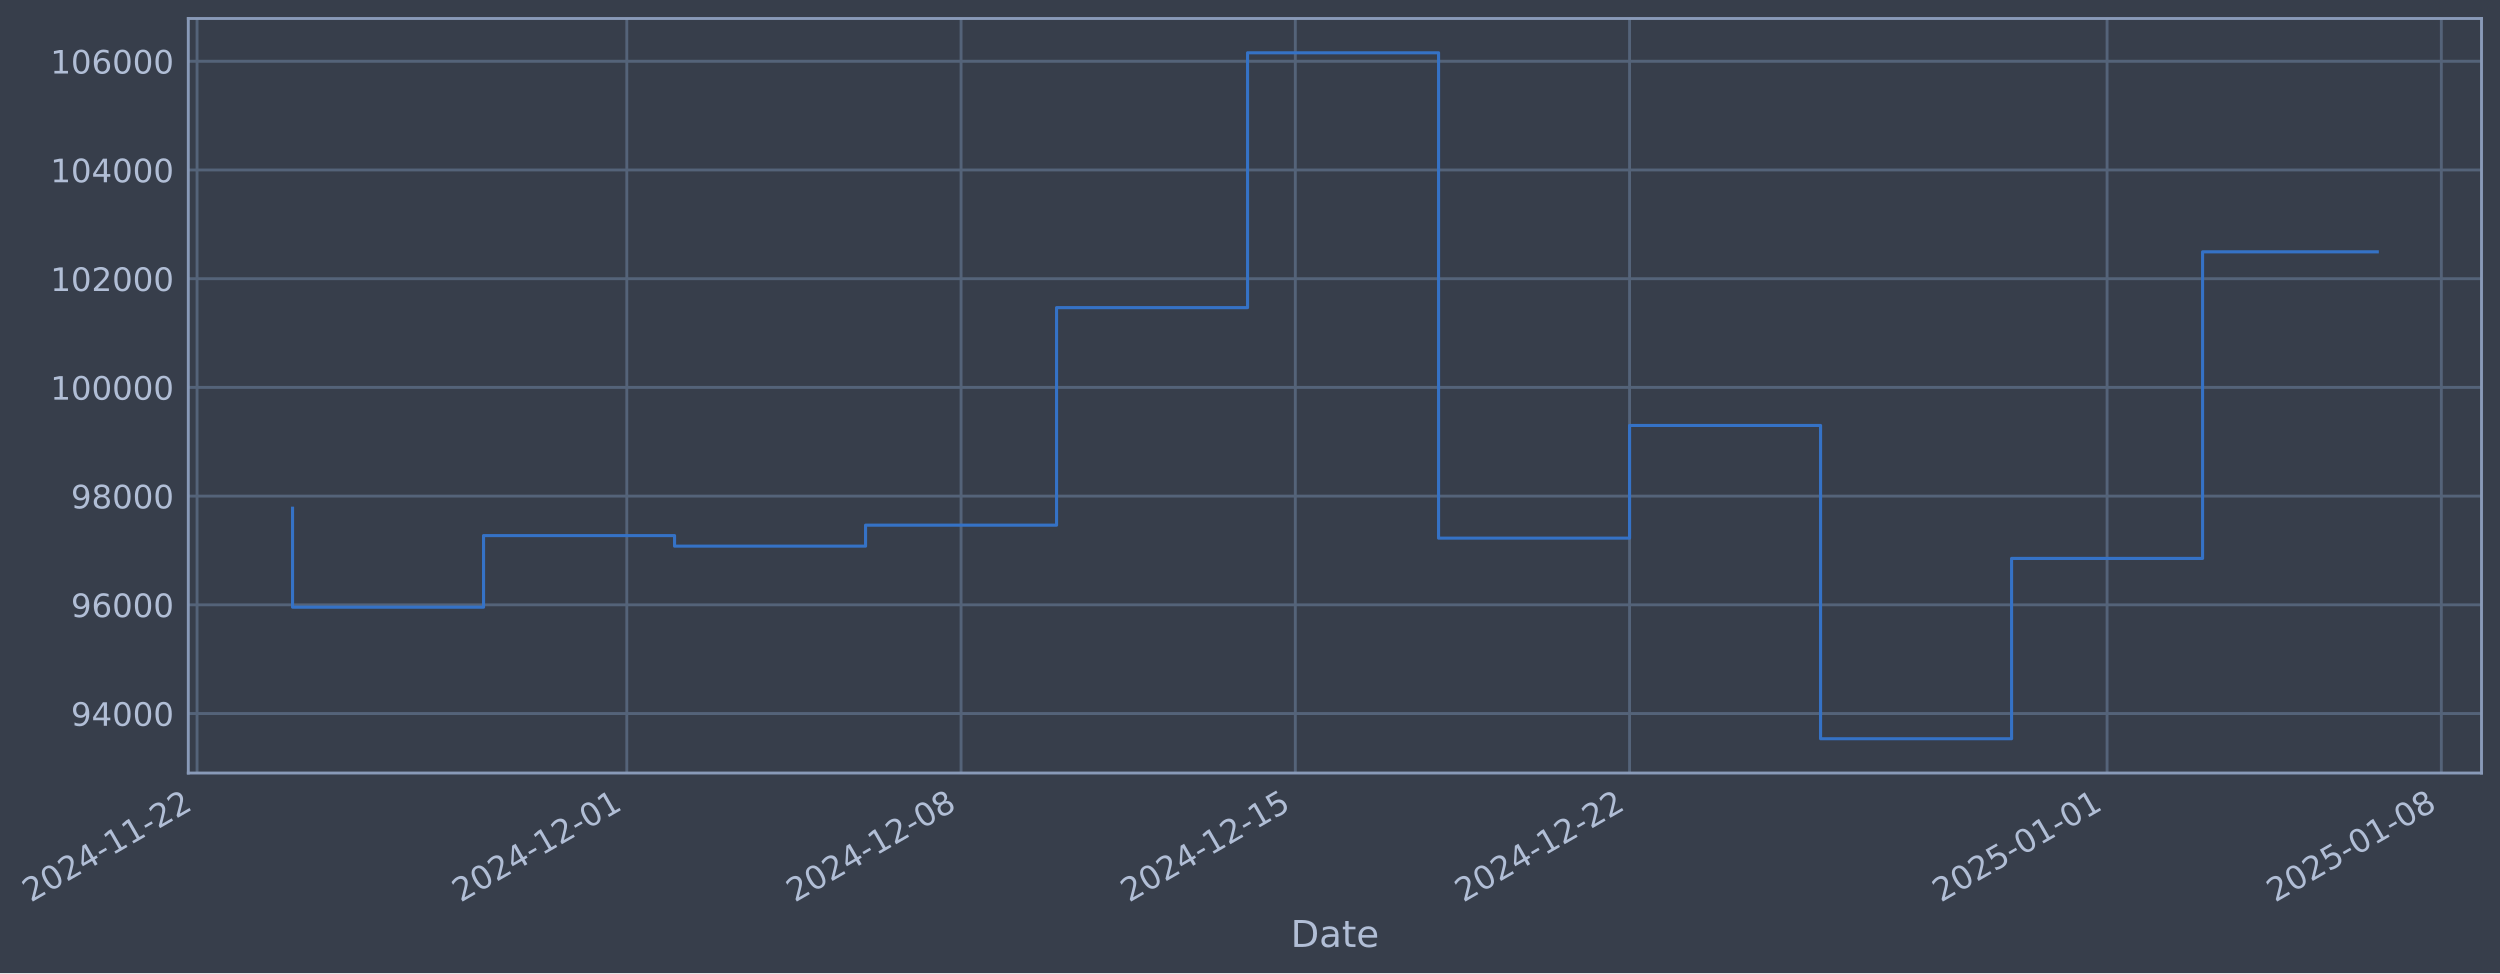
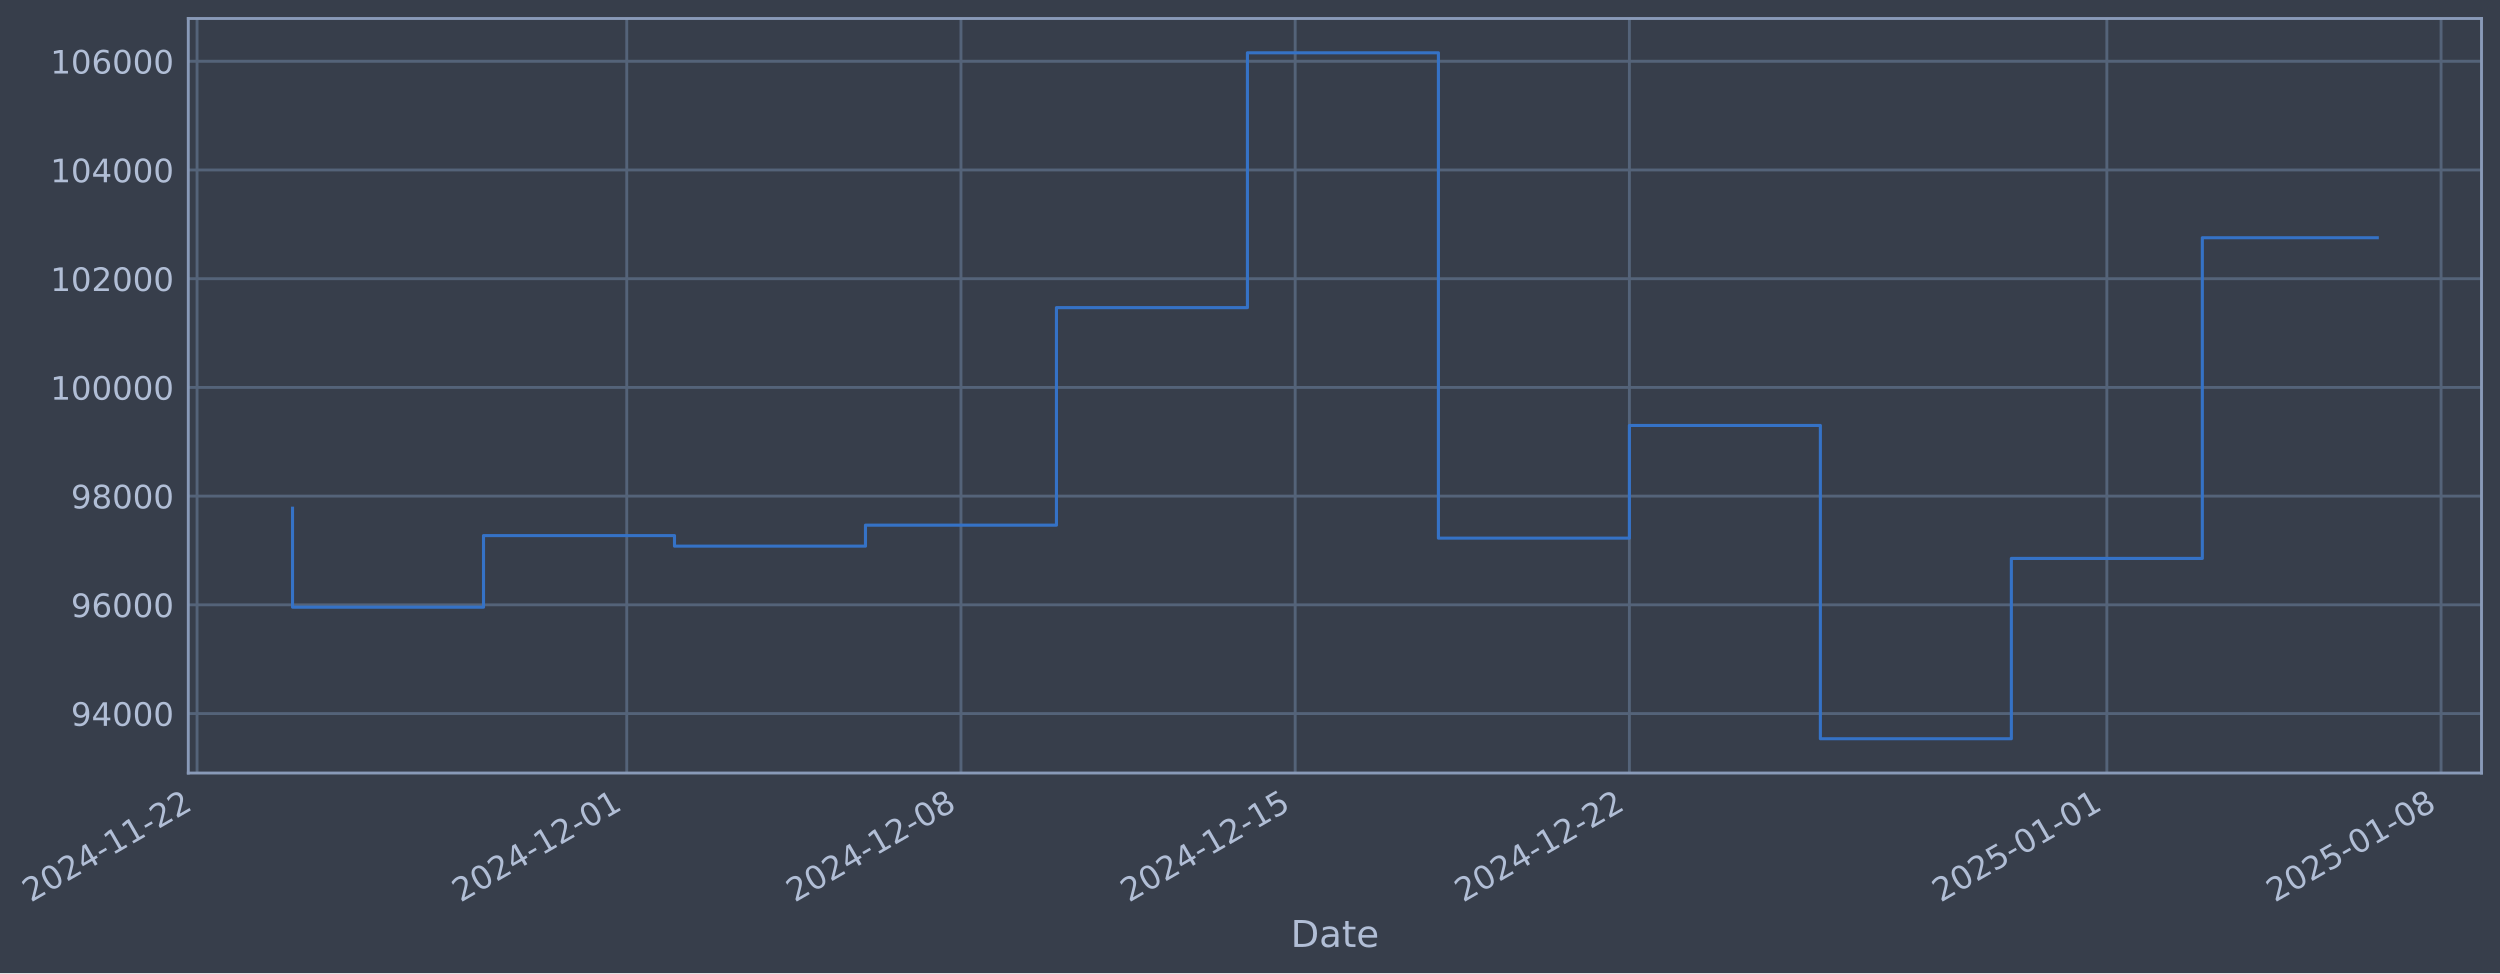
- <svg xmlns="http://www.w3.org/2000/svg" xmlns:xlink="http://www.w3.org/1999/xlink" width="973.312pt" height="378.87pt" viewBox="0 0 973.312 378.87" version="1.1">
+ <svg xmlns="http://www.w3.org/2000/svg" xmlns:xlink="http://www.w3.org/1999/xlink" width="973.307pt" height="378.87pt" viewBox="0 0 973.307 378.87" version="1.1">
  <defs>
    <style type="text/css">*{stroke-linejoin: round; stroke-linecap: butt}</style>
  </defs>
  <g id="figure_1">
    <g id="patch_1">
-       <path d="M 0 378.87  L 973.312 378.87  L 973.312 0  L 0 0  z " style="fill: #373e4b" />
+       <path d="M 0 378.87  L 973.307 378.87  L 973.307 0  L 0 0  z " style="fill: #373e4b" />
    </g>
    <g id="axes_1">
      <g id="patch_2">
-         <path d="M 73.312 300.96  L 966.112 300.96  L 966.112 7.2  L 73.312 7.2  z " style="fill: #373e4b" />
+         <path d="M 73.307 300.96  L 966.107 300.96  L 966.107 7.2  L 73.307 7.2  z " style="fill: #373e4b" />
      </g>
      <g id="matplotlib.axis_1">
        <g id="xtick_1">
          <g id="line2d_1">
-             <path d="M 76.713 300.96  L 76.713 7.2  " clip-path="url(#pe1d6c18d99)" style="fill: none; stroke: #546379; stroke-width: 1.12; stroke-linecap: square" />
+             <path d="M 76.713 300.96  L 76.713 7.2  " clip-path="url(#p37efa381be)" style="fill: none; stroke: #546379; stroke-width: 1.12; stroke-linecap: square" />
          </g>
          <g id="line2d_2" />
          <g id="text_1">
            <g style="fill: #b1bed6" transform="translate(11.98702 351.4642) rotate(-30) scale(0.126 -0.126)">
              <defs>
                <path id="DejaVuSans-32" d="M 1228 531  L 3431 531  L 3431 0  L 469 0  L 469 531  Q 828 903 1448 1529  Q 2069 2156 2228 2338  Q 2531 2678 2651 2914  Q 2772 3150 2772 3378  Q 2772 3750 2511 3984  Q 2250 4219 1831 4219  Q 1534 4219 1204 4116  Q 875 4013 500 3803  L 500 4441  Q 881 4594 1212 4672  Q 1544 4750 1819 4750  Q 2544 4750 2975 4387  Q 3406 4025 3406 3419  Q 3406 3131 3298 2873  Q 3191 2616 2906 2266  Q 2828 2175 2409 1742  Q 1991 1309 1228 531  z " transform="scale(0.015625)" />
                <path id="DejaVuSans-30" d="M 2034 4250  Q 1547 4250 1301 3770  Q 1056 3291 1056 2328  Q 1056 1369 1301 889  Q 1547 409 2034 409  Q 2525 409 2770 889  Q 3016 1369 3016 2328  Q 3016 3291 2770 3770  Q 2525 4250 2034 4250  z M 2034 4750  Q 2819 4750 3233 4129  Q 3647 3509 3647 2328  Q 3647 1150 3233 529  Q 2819 -91 2034 -91  Q 1250 -91 836 529  Q 422 1150 422 2328  Q 422 3509 836 4129  Q 1250 4750 2034 4750  z " transform="scale(0.015625)" />
                <path id="DejaVuSans-34" d="M 2419 4116  L 825 1625  L 2419 1625  L 2419 4116  z M 2253 4666  L 3047 4666  L 3047 1625  L 3713 1625  L 3713 1100  L 3047 1100  L 3047 0  L 2419 0  L 2419 1100  L 313 1100  L 313 1709  L 2253 4666  z " transform="scale(0.015625)" />
                <path id="DejaVuSans-2d" d="M 313 2009  L 1997 2009  L 1997 1497  L 313 1497  L 313 2009  z " transform="scale(0.015625)" />
                <path id="DejaVuSans-31" d="M 794 531  L 1825 531  L 1825 4091  L 703 3866  L 703 4441  L 1819 4666  L 2450 4666  L 2450 531  L 3481 531  L 3481 0  L 794 0  L 794 531  z " transform="scale(0.015625)" />
              </defs>
              <use xlink:href="#DejaVuSans-32" />
              <use xlink:href="#DejaVuSans-30" transform="translate(63.62305 0)" />
              <use xlink:href="#DejaVuSans-32" transform="translate(127.2461 0)" />
              <use xlink:href="#DejaVuSans-34" transform="translate(190.8691 0)" />
              <use xlink:href="#DejaVuSans-2d" transform="translate(254.4922 0)" />
              <use xlink:href="#DejaVuSans-31" transform="translate(290.5762 0)" />
              <use xlink:href="#DejaVuSans-31" transform="translate(354.1992 0)" />
              <use xlink:href="#DejaVuSans-2d" transform="translate(417.8223 0)" />
              <use xlink:href="#DejaVuSans-32" transform="translate(453.9062 0)" />
              <use xlink:href="#DejaVuSans-32" transform="translate(517.5293 0)" />
            </g>
          </g>
        </g>
        <g id="xtick_2">
          <g id="line2d_3">
-             <path d="M 244.028 300.96  L 244.028 7.2  " clip-path="url(#pe1d6c18d99)" style="fill: none; stroke: #546379; stroke-width: 1.12; stroke-linecap: square" />
+             <path d="M 244.006 300.96  L 244.006 7.2  " clip-path="url(#p37efa381be)" style="fill: none; stroke: #546379; stroke-width: 1.12; stroke-linecap: square" />
          </g>
          <g id="line2d_4" />
          <g id="text_2">
-             <g style="fill: #b1bed6" transform="translate(179.3025 351.4642) rotate(-30) scale(0.126 -0.126)">
+             <g style="fill: #b1bed6" transform="translate(179.281 351.4642) rotate(-30) scale(0.126 -0.126)">
              <use xlink:href="#DejaVuSans-32" />
              <use xlink:href="#DejaVuSans-30" transform="translate(63.62305 0)" />
              <use xlink:href="#DejaVuSans-32" transform="translate(127.2461 0)" />
              <use xlink:href="#DejaVuSans-34" transform="translate(190.8691 0)" />
              <use xlink:href="#DejaVuSans-2d" transform="translate(254.4922 0)" />
              <use xlink:href="#DejaVuSans-31" transform="translate(290.5762 0)" />
              <use xlink:href="#DejaVuSans-32" transform="translate(354.1992 0)" />
              <use xlink:href="#DejaVuSans-2d" transform="translate(417.8223 0)" />
              <use xlink:href="#DejaVuSans-30" transform="translate(453.9062 0)" />
              <use xlink:href="#DejaVuSans-31" transform="translate(517.5293 0)" />
            </g>
          </g>
        </g>
        <g id="xtick_3">
          <g id="line2d_5">
-             <path d="M 374.162 300.96  L 374.162 7.2  " clip-path="url(#pe1d6c18d99)" style="fill: none; stroke: #546379; stroke-width: 1.12; stroke-linecap: square" />
+             <path d="M 374.124 300.96  L 374.124 7.2  " clip-path="url(#p37efa381be)" style="fill: none; stroke: #546379; stroke-width: 1.12; stroke-linecap: square" />
          </g>
          <g id="line2d_6" />
          <g id="text_3">
-             <g style="fill: #b1bed6" transform="translate(309.4368 351.4642) rotate(-30) scale(0.126 -0.126)">
+             <g style="fill: #b1bed6" transform="translate(309.3985 351.4642) rotate(-30) scale(0.126 -0.126)">
              <defs>
                <path id="DejaVuSans-38" d="M 2034 2216  Q 1584 2216 1326 1975  Q 1069 1734 1069 1313  Q 1069 891 1326 650  Q 1584 409 2034 409  Q 2484 409 2743 651  Q 3003 894 3003 1313  Q 3003 1734 2745 1975  Q 2488 2216 2034 2216  z M 1403 2484  Q 997 2584 770 2862  Q 544 3141 544 3541  Q 544 4100 942 4425  Q 1341 4750 2034 4750  Q 2731 4750 3128 4425  Q 3525 4100 3525 3541  Q 3525 3141 3298 2862  Q 3072 2584 2669 2484  Q 3125 2378 3379 2068  Q 3634 1759 3634 1313  Q 3634 634 3220 271  Q 2806 -91 2034 -91  Q 1263 -91 848 271  Q 434 634 434 1313  Q 434 1759 690 2068  Q 947 2378 1403 2484  z M 1172 3481  Q 1172 3119 1398 2916  Q 1625 2713 2034 2713  Q 2441 2713 2670 2916  Q 2900 3119 2900 3481  Q 2900 3844 2670 4047  Q 2441 4250 2034 4250  Q 1625 4250 1398 4047  Q 1172 3844 1172 3481  z " transform="scale(0.015625)" />
              </defs>
              <use xlink:href="#DejaVuSans-32" />
              <use xlink:href="#DejaVuSans-30" transform="translate(63.62305 0)" />
              <use xlink:href="#DejaVuSans-32" transform="translate(127.2461 0)" />
              <use xlink:href="#DejaVuSans-34" transform="translate(190.8691 0)" />
              <use xlink:href="#DejaVuSans-2d" transform="translate(254.4922 0)" />
              <use xlink:href="#DejaVuSans-31" transform="translate(290.5762 0)" />
              <use xlink:href="#DejaVuSans-32" transform="translate(354.1992 0)" />
              <use xlink:href="#DejaVuSans-2d" transform="translate(417.8223 0)" />
              <use xlink:href="#DejaVuSans-30" transform="translate(453.9062 0)" />
              <use xlink:href="#DejaVuSans-38" transform="translate(517.5293 0)" />
            </g>
          </g>
        </g>
        <g id="xtick_4">
          <g id="line2d_7">
-             <path d="M 504.297 300.96  L 504.297 7.2  " clip-path="url(#pe1d6c18d99)" style="fill: none; stroke: #546379; stroke-width: 1.12; stroke-linecap: square" />
+             <path d="M 504.241 300.96  L 504.241 7.2  " clip-path="url(#p37efa381be)" style="fill: none; stroke: #546379; stroke-width: 1.12; stroke-linecap: square" />
          </g>
          <g id="line2d_8" />
          <g id="text_4">
-             <g style="fill: #b1bed6" transform="translate(439.5711 351.4642) rotate(-30) scale(0.126 -0.126)">
+             <g style="fill: #b1bed6" transform="translate(439.516 351.4642) rotate(-30) scale(0.126 -0.126)">
              <defs>
                <path id="DejaVuSans-35" d="M 691 4666  L 3169 4666  L 3169 4134  L 1269 4134  L 1269 2991  Q 1406 3038 1543 3061  Q 1681 3084 1819 3084  Q 2600 3084 3056 2656  Q 3513 2228 3513 1497  Q 3513 744 3044 326  Q 2575 -91 1722 -91  Q 1428 -91 1123 -41  Q 819 9 494 109  L 494 744  Q 775 591 1075 516  Q 1375 441 1709 441  Q 2250 441 2565 725  Q 2881 1009 2881 1497  Q 2881 1984 2565 2268  Q 2250 2553 1709 2553  Q 1456 2553 1204 2497  Q 953 2441 691 2322  L 691 4666  z " transform="scale(0.015625)" />
              </defs>
              <use xlink:href="#DejaVuSans-32" />
              <use xlink:href="#DejaVuSans-30" transform="translate(63.62305 0)" />
              <use xlink:href="#DejaVuSans-32" transform="translate(127.2461 0)" />
              <use xlink:href="#DejaVuSans-34" transform="translate(190.8691 0)" />
              <use xlink:href="#DejaVuSans-2d" transform="translate(254.4922 0)" />
              <use xlink:href="#DejaVuSans-31" transform="translate(290.5762 0)" />
              <use xlink:href="#DejaVuSans-32" transform="translate(354.1992 0)" />
              <use xlink:href="#DejaVuSans-2d" transform="translate(417.8223 0)" />
              <use xlink:href="#DejaVuSans-31" transform="translate(453.9062 0)" />
              <use xlink:href="#DejaVuSans-35" transform="translate(517.5293 0)" />
            </g>
          </g>
        </g>
        <g id="xtick_5">
          <g id="line2d_9">
-             <path d="M 634.431 300.96  L 634.431 7.2  " clip-path="url(#pe1d6c18d99)" style="fill: none; stroke: #546379; stroke-width: 1.12; stroke-linecap: square" />
+             <path d="M 634.359 300.96  L 634.359 7.2  " clip-path="url(#p37efa381be)" style="fill: none; stroke: #546379; stroke-width: 1.12; stroke-linecap: square" />
          </g>
          <g id="line2d_10" />
          <g id="text_5">
-             <g style="fill: #b1bed6" transform="translate(569.7053 351.4642) rotate(-30) scale(0.126 -0.126)">
+             <g style="fill: #b1bed6" transform="translate(569.6335 351.4642) rotate(-30) scale(0.126 -0.126)">
              <use xlink:href="#DejaVuSans-32" />
              <use xlink:href="#DejaVuSans-30" transform="translate(63.62305 0)" />
              <use xlink:href="#DejaVuSans-32" transform="translate(127.2461 0)" />
              <use xlink:href="#DejaVuSans-34" transform="translate(190.8691 0)" />
              <use xlink:href="#DejaVuSans-2d" transform="translate(254.4922 0)" />
              <use xlink:href="#DejaVuSans-31" transform="translate(290.5762 0)" />
              <use xlink:href="#DejaVuSans-32" transform="translate(354.1992 0)" />
              <use xlink:href="#DejaVuSans-2d" transform="translate(417.8223 0)" />
              <use xlink:href="#DejaVuSans-32" transform="translate(453.9062 0)" />
              <use xlink:href="#DejaVuSans-32" transform="translate(517.5293 0)" />
            </g>
          </g>
        </g>
        <g id="xtick_6">
          <g id="line2d_11">
-             <path d="M 820.337 300.96  L 820.337 7.2  " clip-path="url(#pe1d6c18d99)" style="fill: none; stroke: #546379; stroke-width: 1.12; stroke-linecap: square" />
+             <path d="M 820.241 300.96  L 820.241 7.2  " clip-path="url(#p37efa381be)" style="fill: none; stroke: #546379; stroke-width: 1.12; stroke-linecap: square" />
          </g>
          <g id="line2d_12" />
          <g id="text_6">
-             <g style="fill: #b1bed6" transform="translate(755.6114 351.4642) rotate(-30) scale(0.126 -0.126)">
+             <g style="fill: #b1bed6" transform="translate(755.5156 351.4642) rotate(-30) scale(0.126 -0.126)">
              <use xlink:href="#DejaVuSans-32" />
              <use xlink:href="#DejaVuSans-30" transform="translate(63.62305 0)" />
              <use xlink:href="#DejaVuSans-32" transform="translate(127.2461 0)" />
              <use xlink:href="#DejaVuSans-35" transform="translate(190.8691 0)" />
              <use xlink:href="#DejaVuSans-2d" transform="translate(254.4922 0)" />
              <use xlink:href="#DejaVuSans-30" transform="translate(290.5762 0)" />
              <use xlink:href="#DejaVuSans-31" transform="translate(354.1992 0)" />
              <use xlink:href="#DejaVuSans-2d" transform="translate(417.8223 0)" />
              <use xlink:href="#DejaVuSans-30" transform="translate(453.9062 0)" />
              <use xlink:href="#DejaVuSans-31" transform="translate(517.5293 0)" />
            </g>
          </g>
        </g>
        <g id="xtick_7">
          <g id="line2d_13">
-             <path d="M 950.471 300.96  L 950.471 7.2  " clip-path="url(#pe1d6c18d99)" style="fill: none; stroke: #546379; stroke-width: 1.12; stroke-linecap: square" />
+             <path d="M 950.359 300.96  L 950.359 7.2  " clip-path="url(#p37efa381be)" style="fill: none; stroke: #546379; stroke-width: 1.12; stroke-linecap: square" />
          </g>
          <g id="line2d_14" />
          <g id="text_7">
-             <g style="fill: #b1bed6" transform="translate(885.7457 351.4642) rotate(-30) scale(0.126 -0.126)">
+             <g style="fill: #b1bed6" transform="translate(885.6332 351.4642) rotate(-30) scale(0.126 -0.126)">
              <use xlink:href="#DejaVuSans-32" />
              <use xlink:href="#DejaVuSans-30" transform="translate(63.62305 0)" />
              <use xlink:href="#DejaVuSans-32" transform="translate(127.2461 0)" />
              <use xlink:href="#DejaVuSans-35" transform="translate(190.8691 0)" />
              <use xlink:href="#DejaVuSans-2d" transform="translate(254.4922 0)" />
              <use xlink:href="#DejaVuSans-30" transform="translate(290.5762 0)" />
              <use xlink:href="#DejaVuSans-31" transform="translate(354.1992 0)" />
              <use xlink:href="#DejaVuSans-2d" transform="translate(417.8223 0)" />
              <use xlink:href="#DejaVuSans-30" transform="translate(453.9062 0)" />
              <use xlink:href="#DejaVuSans-38" transform="translate(517.5293 0)" />
            </g>
          </g>
        </g>
        <g id="text_8">
-           <g style="fill: #b1bed6" transform="translate(502.5028 368.6753) scale(0.144 -0.144)">
+           <g style="fill: #b1bed6" transform="translate(502.498 368.6753) scale(0.144 -0.144)">
            <defs>
              <path id="DejaVuSans-44" d="M 1259 4147  L 1259 519  L 2022 519  Q 2988 519 3436 956  Q 3884 1394 3884 2338  Q 3884 3275 3436 3711  Q 2988 4147 2022 4147  L 1259 4147  z M 628 4666  L 1925 4666  Q 3281 4666 3915 4102  Q 4550 3538 4550 2338  Q 4550 1131 3912 565  Q 3275 0 1925 0  L 628 0  L 628 4666  z " transform="scale(0.015625)" />
              <path id="DejaVuSans-61" d="M 2194 1759  Q 1497 1759 1228 1600  Q 959 1441 959 1056  Q 959 750 1161 570  Q 1363 391 1709 391  Q 2188 391 2477 730  Q 2766 1069 2766 1631  L 2766 1759  L 2194 1759  z M 3341 1997  L 3341 0  L 2766 0  L 2766 531  Q 2569 213 2275 61  Q 1981 -91 1556 -91  Q 1019 -91 701 211  Q 384 513 384 1019  Q 384 1609 779 1909  Q 1175 2209 1959 2209  L 2766 2209  L 2766 2266  Q 2766 2663 2505 2880  Q 2244 3097 1772 3097  Q 1472 3097 1187 3025  Q 903 2953 641 2809  L 641 3341  Q 956 3463 1253 3523  Q 1550 3584 1831 3584  Q 2591 3584 2966 3190  Q 3341 2797 3341 1997  z " transform="scale(0.015625)" />
              <path id="DejaVuSans-74" d="M 1172 4494  L 1172 3500  L 2356 3500  L 2356 3053  L 1172 3053  L 1172 1153  Q 1172 725 1289 603  Q 1406 481 1766 481  L 2356 481  L 2356 0  L 1766 0  Q 1100 0 847 248  Q 594 497 594 1153  L 594 3053  L 172 3053  L 172 3500  L 594 3500  L 594 4494  L 1172 4494  z " transform="scale(0.015625)" />
              <path id="DejaVuSans-65" d="M 3597 1894  L 3597 1613  L 953 1613  Q 991 1019 1311 708  Q 1631 397 2203 397  Q 2534 397 2845 478  Q 3156 559 3463 722  L 3463 178  Q 3153 47 2828 -22  Q 2503 -91 2169 -91  Q 1331 -91 842 396  Q 353 884 353 1716  Q 353 2575 817 3079  Q 1281 3584 2069 3584  Q 2775 3584 3186 3129  Q 3597 2675 3597 1894  z M 3022 2063  Q 3016 2534 2758 2815  Q 2500 3097 2075 3097  Q 1594 3097 1305 2825  Q 1016 2553 972 2059  L 3022 2063  z " transform="scale(0.015625)" />
            </defs>
            <use xlink:href="#DejaVuSans-44" />
            <use xlink:href="#DejaVuSans-61" transform="translate(77.00195 0)" />
            <use xlink:href="#DejaVuSans-74" transform="translate(138.2812 0)" />
            <use xlink:href="#DejaVuSans-65" transform="translate(177.4902 0)" />
          </g>
        </g>
      </g>
      <g id="matplotlib.axis_2">
        <g id="ytick_1">
          <g id="line2d_15">
-             <path d="M 73.312 277.797  L 966.112 277.797  " clip-path="url(#pe1d6c18d99)" style="fill: none; stroke: #546379; stroke-width: 1.12; stroke-linecap: square" />
+             <path d="M 73.307 277.797  L 966.107 277.797  " clip-path="url(#p37efa381be)" style="fill: none; stroke: #546379; stroke-width: 1.12; stroke-linecap: square" />
          </g>
          <g id="line2d_16" />
          <g id="text_9">
-             <g style="fill: #b1bed6" transform="translate(27.62818 282.5841) scale(0.126 -0.126)">
+             <g style="fill: #b1bed6" transform="translate(27.62339 282.5841) scale(0.126 -0.126)">
              <defs>
                <path id="DejaVuSans-39" d="M 703 97  L 703 672  Q 941 559 1184 500  Q 1428 441 1663 441  Q 2288 441 2617 861  Q 2947 1281 2994 2138  Q 2813 1869 2534 1725  Q 2256 1581 1919 1581  Q 1219 1581 811 2004  Q 403 2428 403 3163  Q 403 3881 828 4315  Q 1253 4750 1959 4750  Q 2769 4750 3195 4129  Q 3622 3509 3622 2328  Q 3622 1225 3098 567  Q 2575 -91 1691 -91  Q 1453 -91 1209 -44  Q 966 3 703 97  z M 1959 2075  Q 2384 2075 2632 2365  Q 2881 2656 2881 3163  Q 2881 3666 2632 3958  Q 2384 4250 1959 4250  Q 1534 4250 1286 3958  Q 1038 3666 1038 3163  Q 1038 2656 1286 2365  Q 1534 2075 1959 2075  z " transform="scale(0.015625)" />
              </defs>
              <use xlink:href="#DejaVuSans-39" />
              <use xlink:href="#DejaVuSans-34" transform="translate(63.62305 0)" />
              <use xlink:href="#DejaVuSans-30" transform="translate(127.2461 0)" />
              <use xlink:href="#DejaVuSans-30" transform="translate(190.8691 0)" />
              <use xlink:href="#DejaVuSans-30" transform="translate(254.4922 0)" />
            </g>
          </g>
        </g>
        <g id="ytick_2">
          <g id="line2d_17">
-             <path d="M 73.312 235.473  L 966.112 235.473  " clip-path="url(#pe1d6c18d99)" style="fill: none; stroke: #546379; stroke-width: 1.12; stroke-linecap: square" />
+             <path d="M 73.307 235.473  L 966.107 235.473  " clip-path="url(#p37efa381be)" style="fill: none; stroke: #546379; stroke-width: 1.12; stroke-linecap: square" />
          </g>
          <g id="line2d_18" />
          <g id="text_10">
-             <g style="fill: #b1bed6" transform="translate(27.62818 240.2602) scale(0.126 -0.126)">
+             <g style="fill: #b1bed6" transform="translate(27.62339 240.2602) scale(0.126 -0.126)">
              <defs>
                <path id="DejaVuSans-36" d="M 2113 2584  Q 1688 2584 1439 2293  Q 1191 2003 1191 1497  Q 1191 994 1439 701  Q 1688 409 2113 409  Q 2538 409 2786 701  Q 3034 994 3034 1497  Q 3034 2003 2786 2293  Q 2538 2584 2113 2584  z M 3366 4563  L 3366 3988  Q 3128 4100 2886 4159  Q 2644 4219 2406 4219  Q 1781 4219 1451 3797  Q 1122 3375 1075 2522  Q 1259 2794 1537 2939  Q 1816 3084 2150 3084  Q 2853 3084 3261 2657  Q 3669 2231 3669 1497  Q 3669 778 3244 343  Q 2819 -91 2113 -91  Q 1303 -91 875 529  Q 447 1150 447 2328  Q 447 3434 972 4092  Q 1497 4750 2381 4750  Q 2619 4750 2861 4703  Q 3103 4656 3366 4563  z " transform="scale(0.015625)" />
              </defs>
              <use xlink:href="#DejaVuSans-39" />
              <use xlink:href="#DejaVuSans-36" transform="translate(63.62305 0)" />
              <use xlink:href="#DejaVuSans-30" transform="translate(127.2461 0)" />
              <use xlink:href="#DejaVuSans-30" transform="translate(190.8691 0)" />
              <use xlink:href="#DejaVuSans-30" transform="translate(254.4922 0)" />
            </g>
          </g>
        </g>
        <g id="ytick_3">
          <g id="line2d_19">
-             <path d="M 73.312 193.149  L 966.112 193.149  " clip-path="url(#pe1d6c18d99)" style="fill: none; stroke: #546379; stroke-width: 1.12; stroke-linecap: square" />
+             <path d="M 73.307 193.149  L 966.107 193.149  " clip-path="url(#p37efa381be)" style="fill: none; stroke: #546379; stroke-width: 1.12; stroke-linecap: square" />
          </g>
          <g id="line2d_20" />
          <g id="text_11">
-             <g style="fill: #b1bed6" transform="translate(27.62818 197.9364) scale(0.126 -0.126)">
+             <g style="fill: #b1bed6" transform="translate(27.62339 197.9364) scale(0.126 -0.126)">
              <use xlink:href="#DejaVuSans-39" />
              <use xlink:href="#DejaVuSans-38" transform="translate(63.62305 0)" />
              <use xlink:href="#DejaVuSans-30" transform="translate(127.2461 0)" />
              <use xlink:href="#DejaVuSans-30" transform="translate(190.8691 0)" />
              <use xlink:href="#DejaVuSans-30" transform="translate(254.4922 0)" />
            </g>
          </g>
        </g>
        <g id="ytick_4">
          <g id="line2d_21">
-             <path d="M 73.312 150.826  L 966.112 150.826  " clip-path="url(#pe1d6c18d99)" style="fill: none; stroke: #546379; stroke-width: 1.12; stroke-linecap: square" />
+             <path d="M 73.307 150.826  L 966.107 150.826  " clip-path="url(#p37efa381be)" style="fill: none; stroke: #546379; stroke-width: 1.12; stroke-linecap: square" />
          </g>
          <g id="line2d_22" />
          <g id="text_12">
-             <g style="fill: #b1bed6" transform="translate(19.61143 155.6126) scale(0.126 -0.126)">
+             <g style="fill: #b1bed6" transform="translate(19.60664 155.6126) scale(0.126 -0.126)">
              <use xlink:href="#DejaVuSans-31" />
              <use xlink:href="#DejaVuSans-30" transform="translate(63.62305 0)" />
              <use xlink:href="#DejaVuSans-30" transform="translate(127.2461 0)" />
              <use xlink:href="#DejaVuSans-30" transform="translate(190.8691 0)" />
              <use xlink:href="#DejaVuSans-30" transform="translate(254.4922 0)" />
              <use xlink:href="#DejaVuSans-30" transform="translate(318.1152 0)" />
            </g>
          </g>
        </g>
        <g id="ytick_5">
          <g id="line2d_23">
-             <path d="M 73.312 108.502  L 966.112 108.502  " clip-path="url(#pe1d6c18d99)" style="fill: none; stroke: #546379; stroke-width: 1.12; stroke-linecap: square" />
+             <path d="M 73.307 108.502  L 966.107 108.502  " clip-path="url(#p37efa381be)" style="fill: none; stroke: #546379; stroke-width: 1.12; stroke-linecap: square" />
          </g>
          <g id="line2d_24" />
          <g id="text_13">
-             <g style="fill: #b1bed6" transform="translate(19.61143 113.2888) scale(0.126 -0.126)">
+             <g style="fill: #b1bed6" transform="translate(19.60664 113.2888) scale(0.126 -0.126)">
              <use xlink:href="#DejaVuSans-31" />
              <use xlink:href="#DejaVuSans-30" transform="translate(63.62305 0)" />
              <use xlink:href="#DejaVuSans-32" transform="translate(127.2461 0)" />
              <use xlink:href="#DejaVuSans-30" transform="translate(190.8691 0)" />
              <use xlink:href="#DejaVuSans-30" transform="translate(254.4922 0)" />
              <use xlink:href="#DejaVuSans-30" transform="translate(318.1152 0)" />
            </g>
          </g>
        </g>
        <g id="ytick_6">
          <g id="line2d_25">
-             <path d="M 73.312 66.178  L 966.112 66.178  " clip-path="url(#pe1d6c18d99)" style="fill: none; stroke: #546379; stroke-width: 1.12; stroke-linecap: square" />
+             <path d="M 73.307 66.178  L 966.107 66.178  " clip-path="url(#p37efa381be)" style="fill: none; stroke: #546379; stroke-width: 1.12; stroke-linecap: square" />
          </g>
          <g id="line2d_26" />
          <g id="text_14">
-             <g style="fill: #b1bed6" transform="translate(19.61143 70.96502) scale(0.126 -0.126)">
+             <g style="fill: #b1bed6" transform="translate(19.60664 70.96502) scale(0.126 -0.126)">
              <use xlink:href="#DejaVuSans-31" />
              <use xlink:href="#DejaVuSans-30" transform="translate(63.62305 0)" />
              <use xlink:href="#DejaVuSans-34" transform="translate(127.2461 0)" />
              <use xlink:href="#DejaVuSans-30" transform="translate(190.8691 0)" />
              <use xlink:href="#DejaVuSans-30" transform="translate(254.4922 0)" />
              <use xlink:href="#DejaVuSans-30" transform="translate(318.1152 0)" />
            </g>
          </g>
        </g>
        <g id="ytick_7">
          <g id="line2d_27">
-             <path d="M 73.312 23.854  L 966.112 23.854  " clip-path="url(#pe1d6c18d99)" style="fill: none; stroke: #546379; stroke-width: 1.12; stroke-linecap: square" />
+             <path d="M 73.307 23.854  L 966.107 23.854  " clip-path="url(#p37efa381be)" style="fill: none; stroke: #546379; stroke-width: 1.12; stroke-linecap: square" />
          </g>
          <g id="line2d_28" />
          <g id="text_15">
-             <g style="fill: #b1bed6" transform="translate(19.61143 28.64121) scale(0.126 -0.126)">
+             <g style="fill: #b1bed6" transform="translate(19.60664 28.64121) scale(0.126 -0.126)">
              <use xlink:href="#DejaVuSans-31" />
              <use xlink:href="#DejaVuSans-30" transform="translate(63.62305 0)" />
              <use xlink:href="#DejaVuSans-36" transform="translate(127.2461 0)" />
              <use xlink:href="#DejaVuSans-30" transform="translate(190.8691 0)" />
              <use xlink:href="#DejaVuSans-30" transform="translate(254.4922 0)" />
              <use xlink:href="#DejaVuSans-30" transform="translate(318.1152 0)" />
            </g>
          </g>
        </g>
      </g>
      <g id="line2d_29">
-         <path d="M 113.894 197.87  L 113.894 236.383  L 188.256 236.383  L 188.256 208.521  L 262.619 208.521  L 262.619 212.628  L 336.981 212.628  L 336.981 204.459  L 411.344 204.459  L 411.344 119.77  L 485.706 119.77  L 485.706 20.553  L 560.068 20.553  L 560.068 209.517  L 634.431 209.517  L 634.431 165.636  L 708.793 165.636  L 708.793 287.607  L 783.156 287.607  L 783.156 217.409  L 857.518 217.409  L 857.518 98.042  L 925.53 98.042  " clip-path="url(#pe1d6c18d99)" style="fill: none; stroke: #3572c6; stroke-width: 1.2; stroke-linecap: square" />
+         <path d="M 113.889 197.87  L 113.889 236.383  L 188.242 236.383  L 188.242 208.521  L 262.595 208.521  L 262.595 212.628  L 336.948 212.628  L 336.948 204.459  L 411.3 204.459  L 411.3 119.77  L 485.653 119.77  L 485.653 20.553  L 560.006 20.553  L 560.006 209.517  L 634.359 209.517  L 634.359 165.636  L 708.712 165.636  L 708.712 287.607  L 783.065 287.607  L 783.065 217.409  L 857.418 217.409  L 857.418 92.562  L 925.525 92.562  " clip-path="url(#p37efa381be)" style="fill: none; stroke: #3572c6; stroke-width: 1.2; stroke-linecap: square" />
      </g>
      <g id="patch_3">
-         <path d="M 73.312 300.96  L 73.312 7.2  " style="fill: none; stroke: #899ab8; stroke-width: 1.12; stroke-linejoin: miter; stroke-linecap: square" />
+         <path d="M 73.307 300.96  L 73.307 7.2  " style="fill: none; stroke: #899ab8; stroke-width: 1.12; stroke-linejoin: miter; stroke-linecap: square" />
      </g>
      <g id="patch_4">
-         <path d="M 966.112 300.96  L 966.112 7.2  " style="fill: none; stroke: #899ab8; stroke-width: 1.12; stroke-linejoin: miter; stroke-linecap: square" />
+         <path d="M 966.107 300.96  L 966.107 7.2  " style="fill: none; stroke: #899ab8; stroke-width: 1.12; stroke-linejoin: miter; stroke-linecap: square" />
      </g>
      <g id="patch_5">
-         <path d="M 73.312 300.96  L 966.112 300.96  " style="fill: none; stroke: #899ab8; stroke-width: 1.12; stroke-linejoin: miter; stroke-linecap: square" />
+         <path d="M 73.307 300.96  L 966.107 300.96  " style="fill: none; stroke: #899ab8; stroke-width: 1.12; stroke-linejoin: miter; stroke-linecap: square" />
      </g>
      <g id="patch_6">
-         <path d="M 73.312 7.2  L 966.112 7.2  " style="fill: none; stroke: #899ab8; stroke-width: 1.12; stroke-linejoin: miter; stroke-linecap: square" />
+         <path d="M 73.307 7.2  L 966.107 7.2  " style="fill: none; stroke: #899ab8; stroke-width: 1.12; stroke-linejoin: miter; stroke-linecap: square" />
      </g>
    </g>
  </g>
  <defs>
-     <clipPath id="pe1d6c18d99">
-       <rect x="73.312" y="7.2" width="892.8" height="293.76" />
+     <clipPath id="p37efa381be">
+       <rect x="73.307" y="7.2" width="892.8" height="293.76" />
    </clipPath>
  </defs>
</svg>
